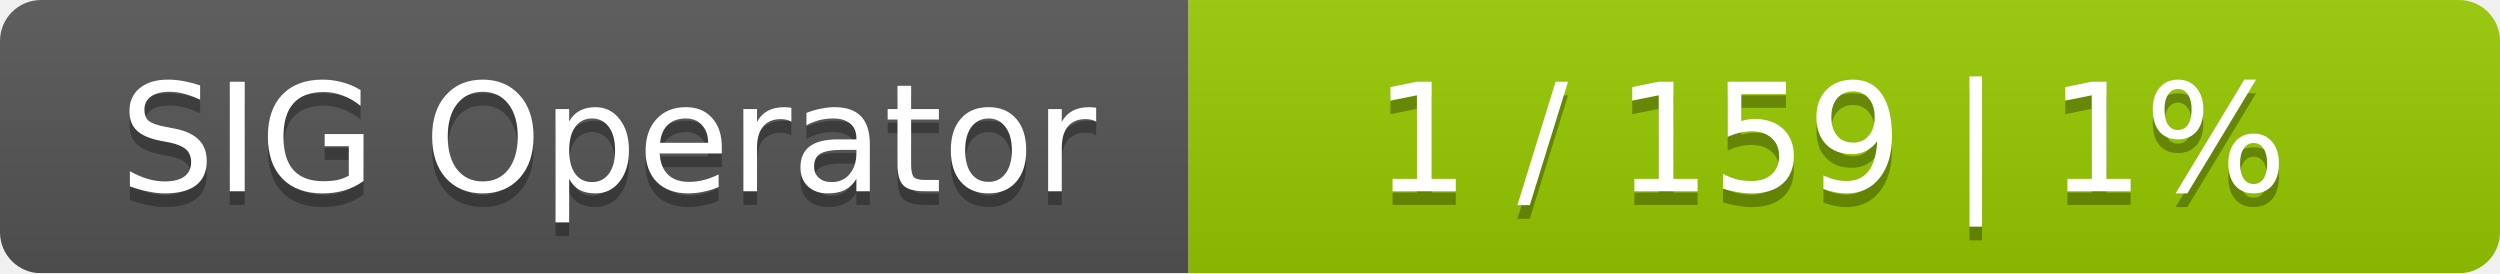
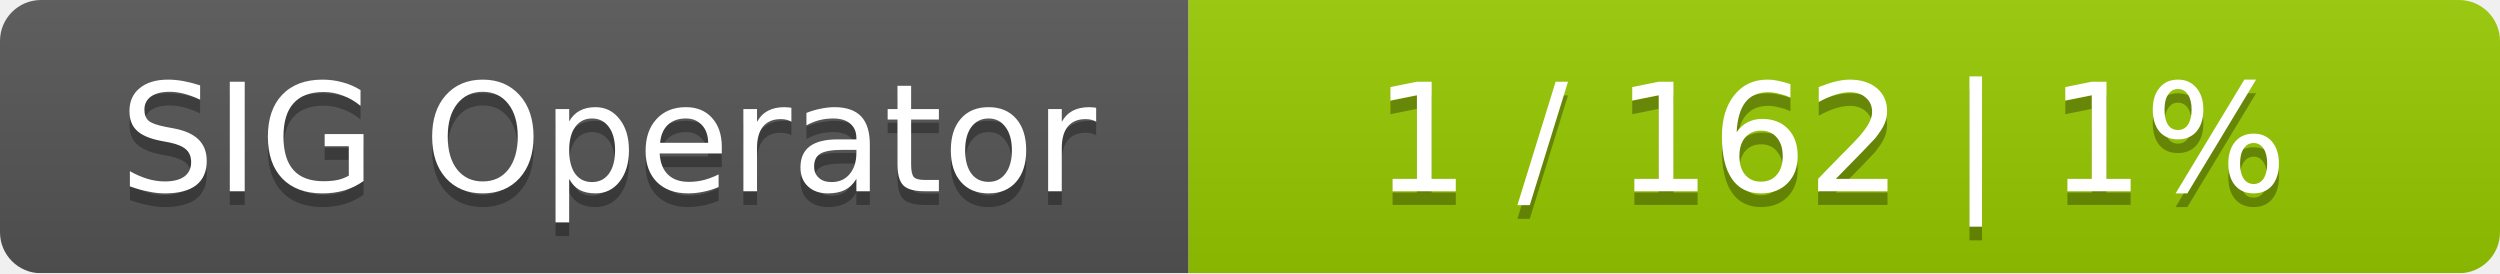
<svg xmlns="http://www.w3.org/2000/svg" width="183" height="20">
  <linearGradient id="smooth" x2="0" y2="100%">
    <stop offset="0" stop-color="#bbb" stop-opacity=".1" />
    <stop offset="1" stop-opacity=".1" />
  </linearGradient>
  <mask id="round">
    <rect width="183" height="20" rx="3" fill="#fff" />
  </mask>
  <g mask="url(#round)">
    <rect width="87" height="20" fill="#555" />
    <rect x="87" width="96" height="20" fill="#97ca00" />
    <rect width="183" height="20" fill="url(#smooth)" />
  </g>
  <g fill="#fff" text-anchor="middle" font-family="DejaVu Sans,Verdana,Geneva,sans-serif" font-size="11">
    <text x="44.5" y="15" fill="#010101" fill-opacity=".3">SIG Operator</text>
    <text x="44.5" y="14">SIG Operator</text>
-     <text x="134" y="15" fill="#010101" fill-opacity=".3">1 / 159    |    1%</text>
-     <text x="134" y="14">1 / 159    |    1%</text>
+     <text x="134" y="15" fill="#010101" fill-opacity=".3">1 / 162    |    1%</text>
+     <text x="134" y="14">1 / 162    |    1%</text>
  </g>
</svg>
